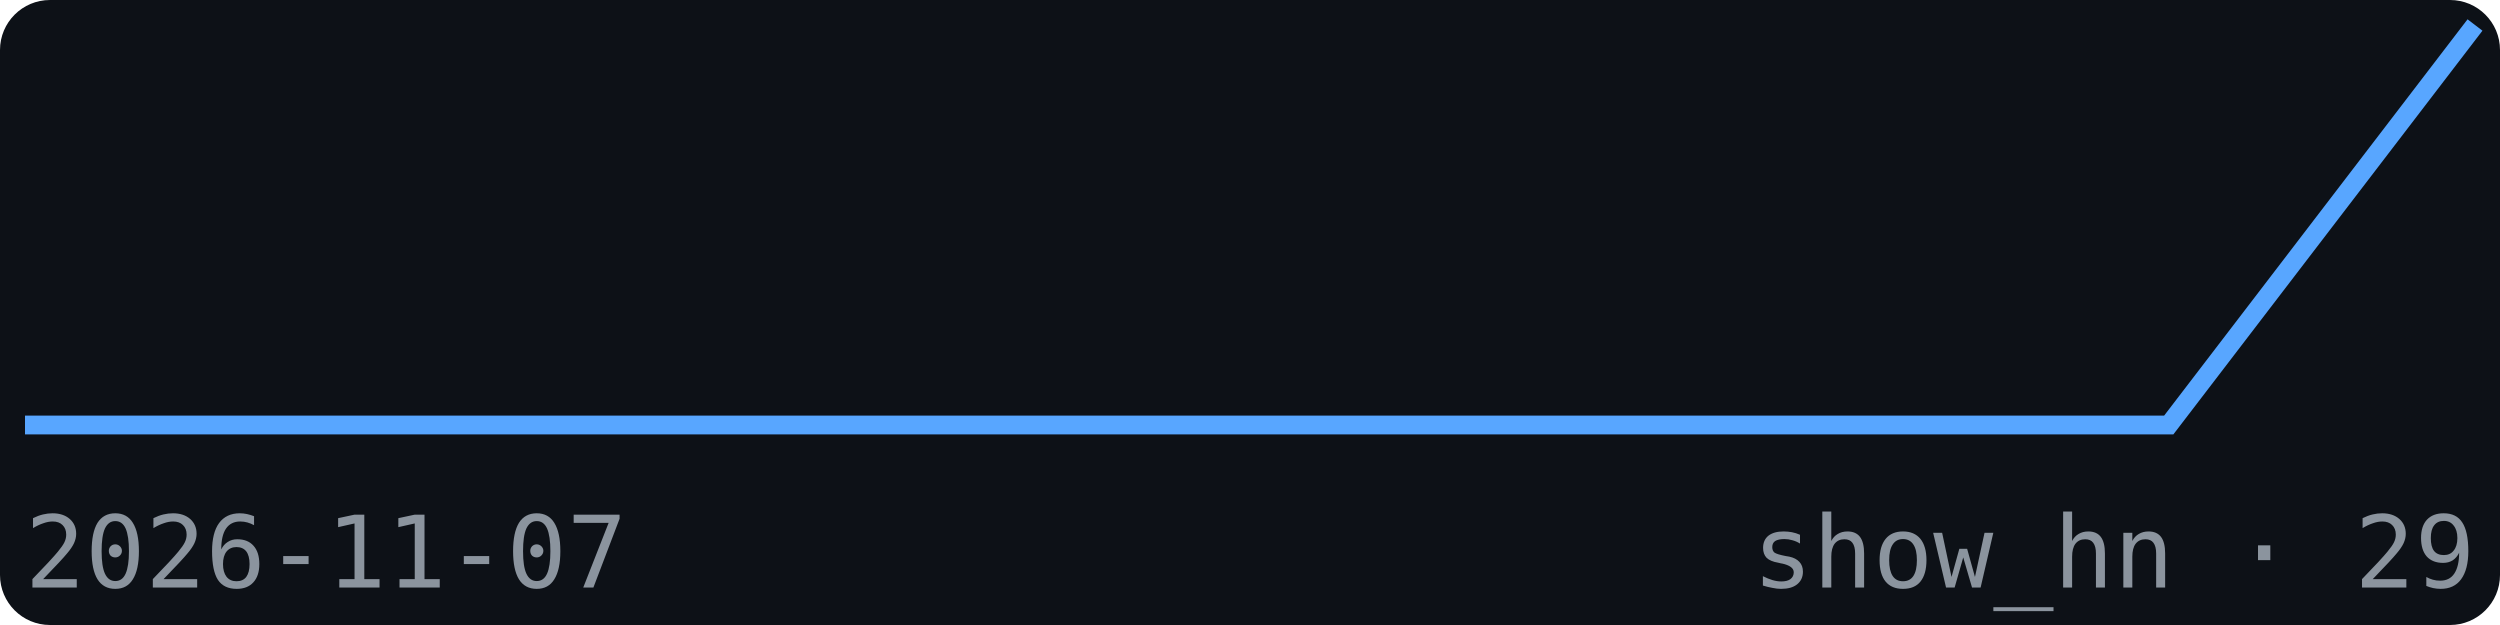
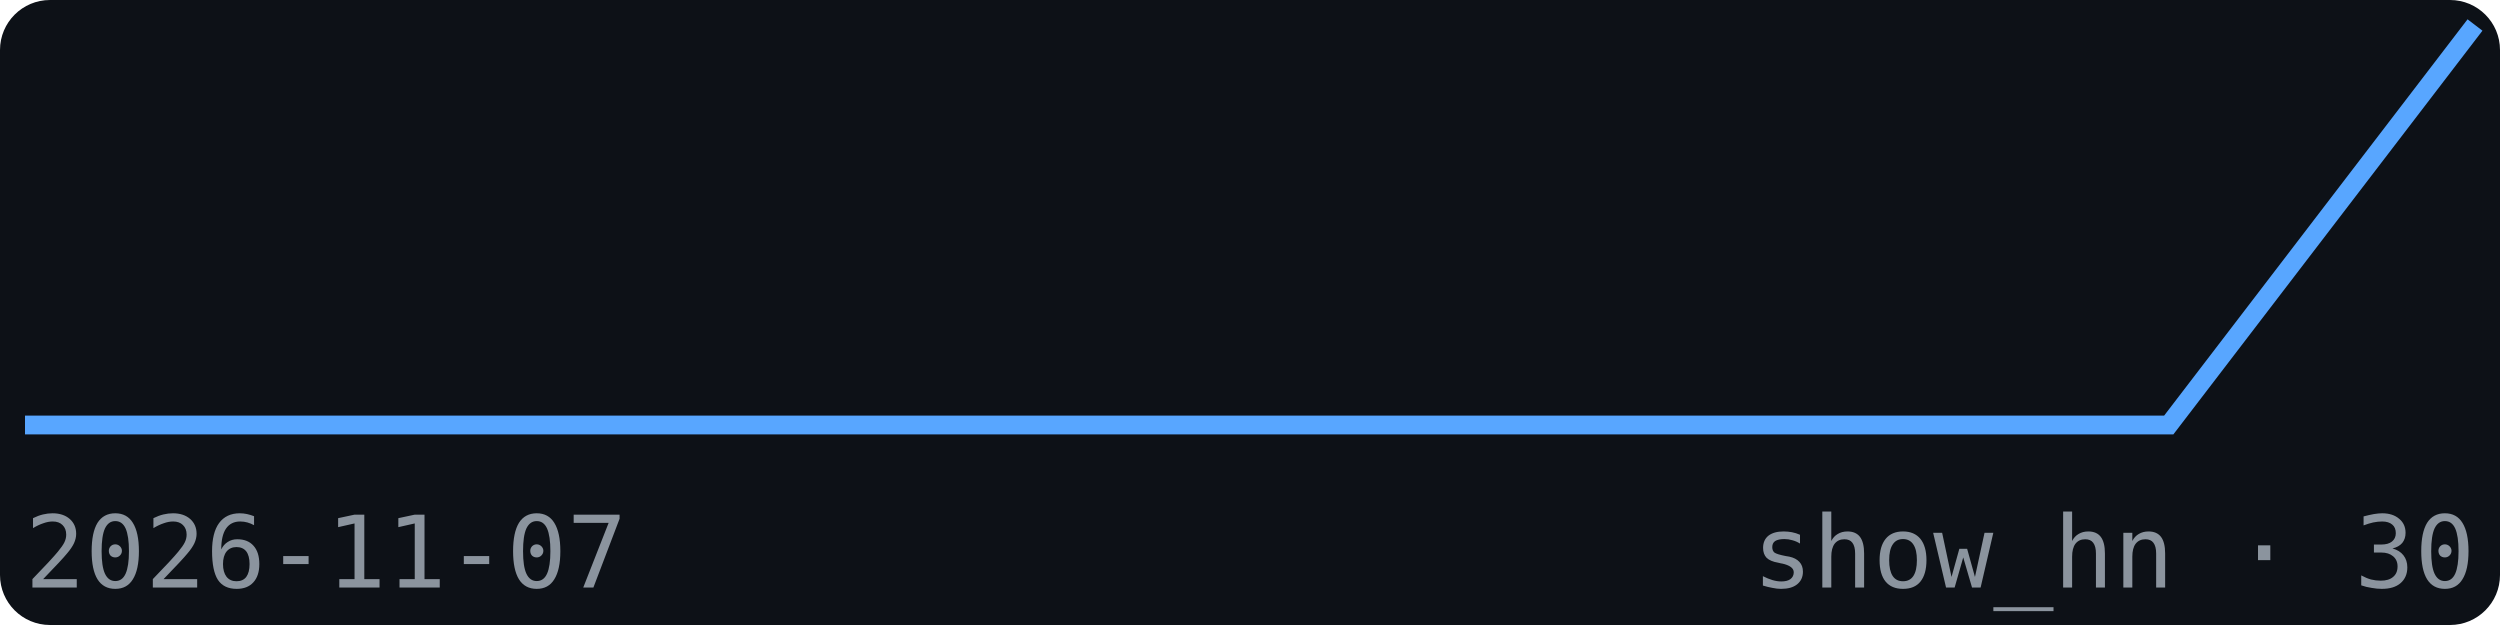
<svg xmlns="http://www.w3.org/2000/svg" width="200" height="50" viewBox="0 0 200 50" font-family="monospace">
  <rect width="200" height="50" fill="#0d1117" rx="4" />
  <polyline points="2.0,34.0 26.5,34.0 51.0,34.0 75.5,34.0 100.0,34.0 124.5,34.0 149.0,34.0 173.5,34.0 198.0,2.0" fill="none" stroke="#58a6ff" stroke-width="1.5" />
  <text x="2" y="47" font-size="8" fill="#8b949e">2026-11-07</text>
-   <text x="198" y="47" font-size="8" fill="#8b949e" text-anchor="end">show_hn · 29</text>
+   <text x="198" y="47" font-size="8" fill="#8b949e" text-anchor="end">show_hn · 30</text>
</svg>
